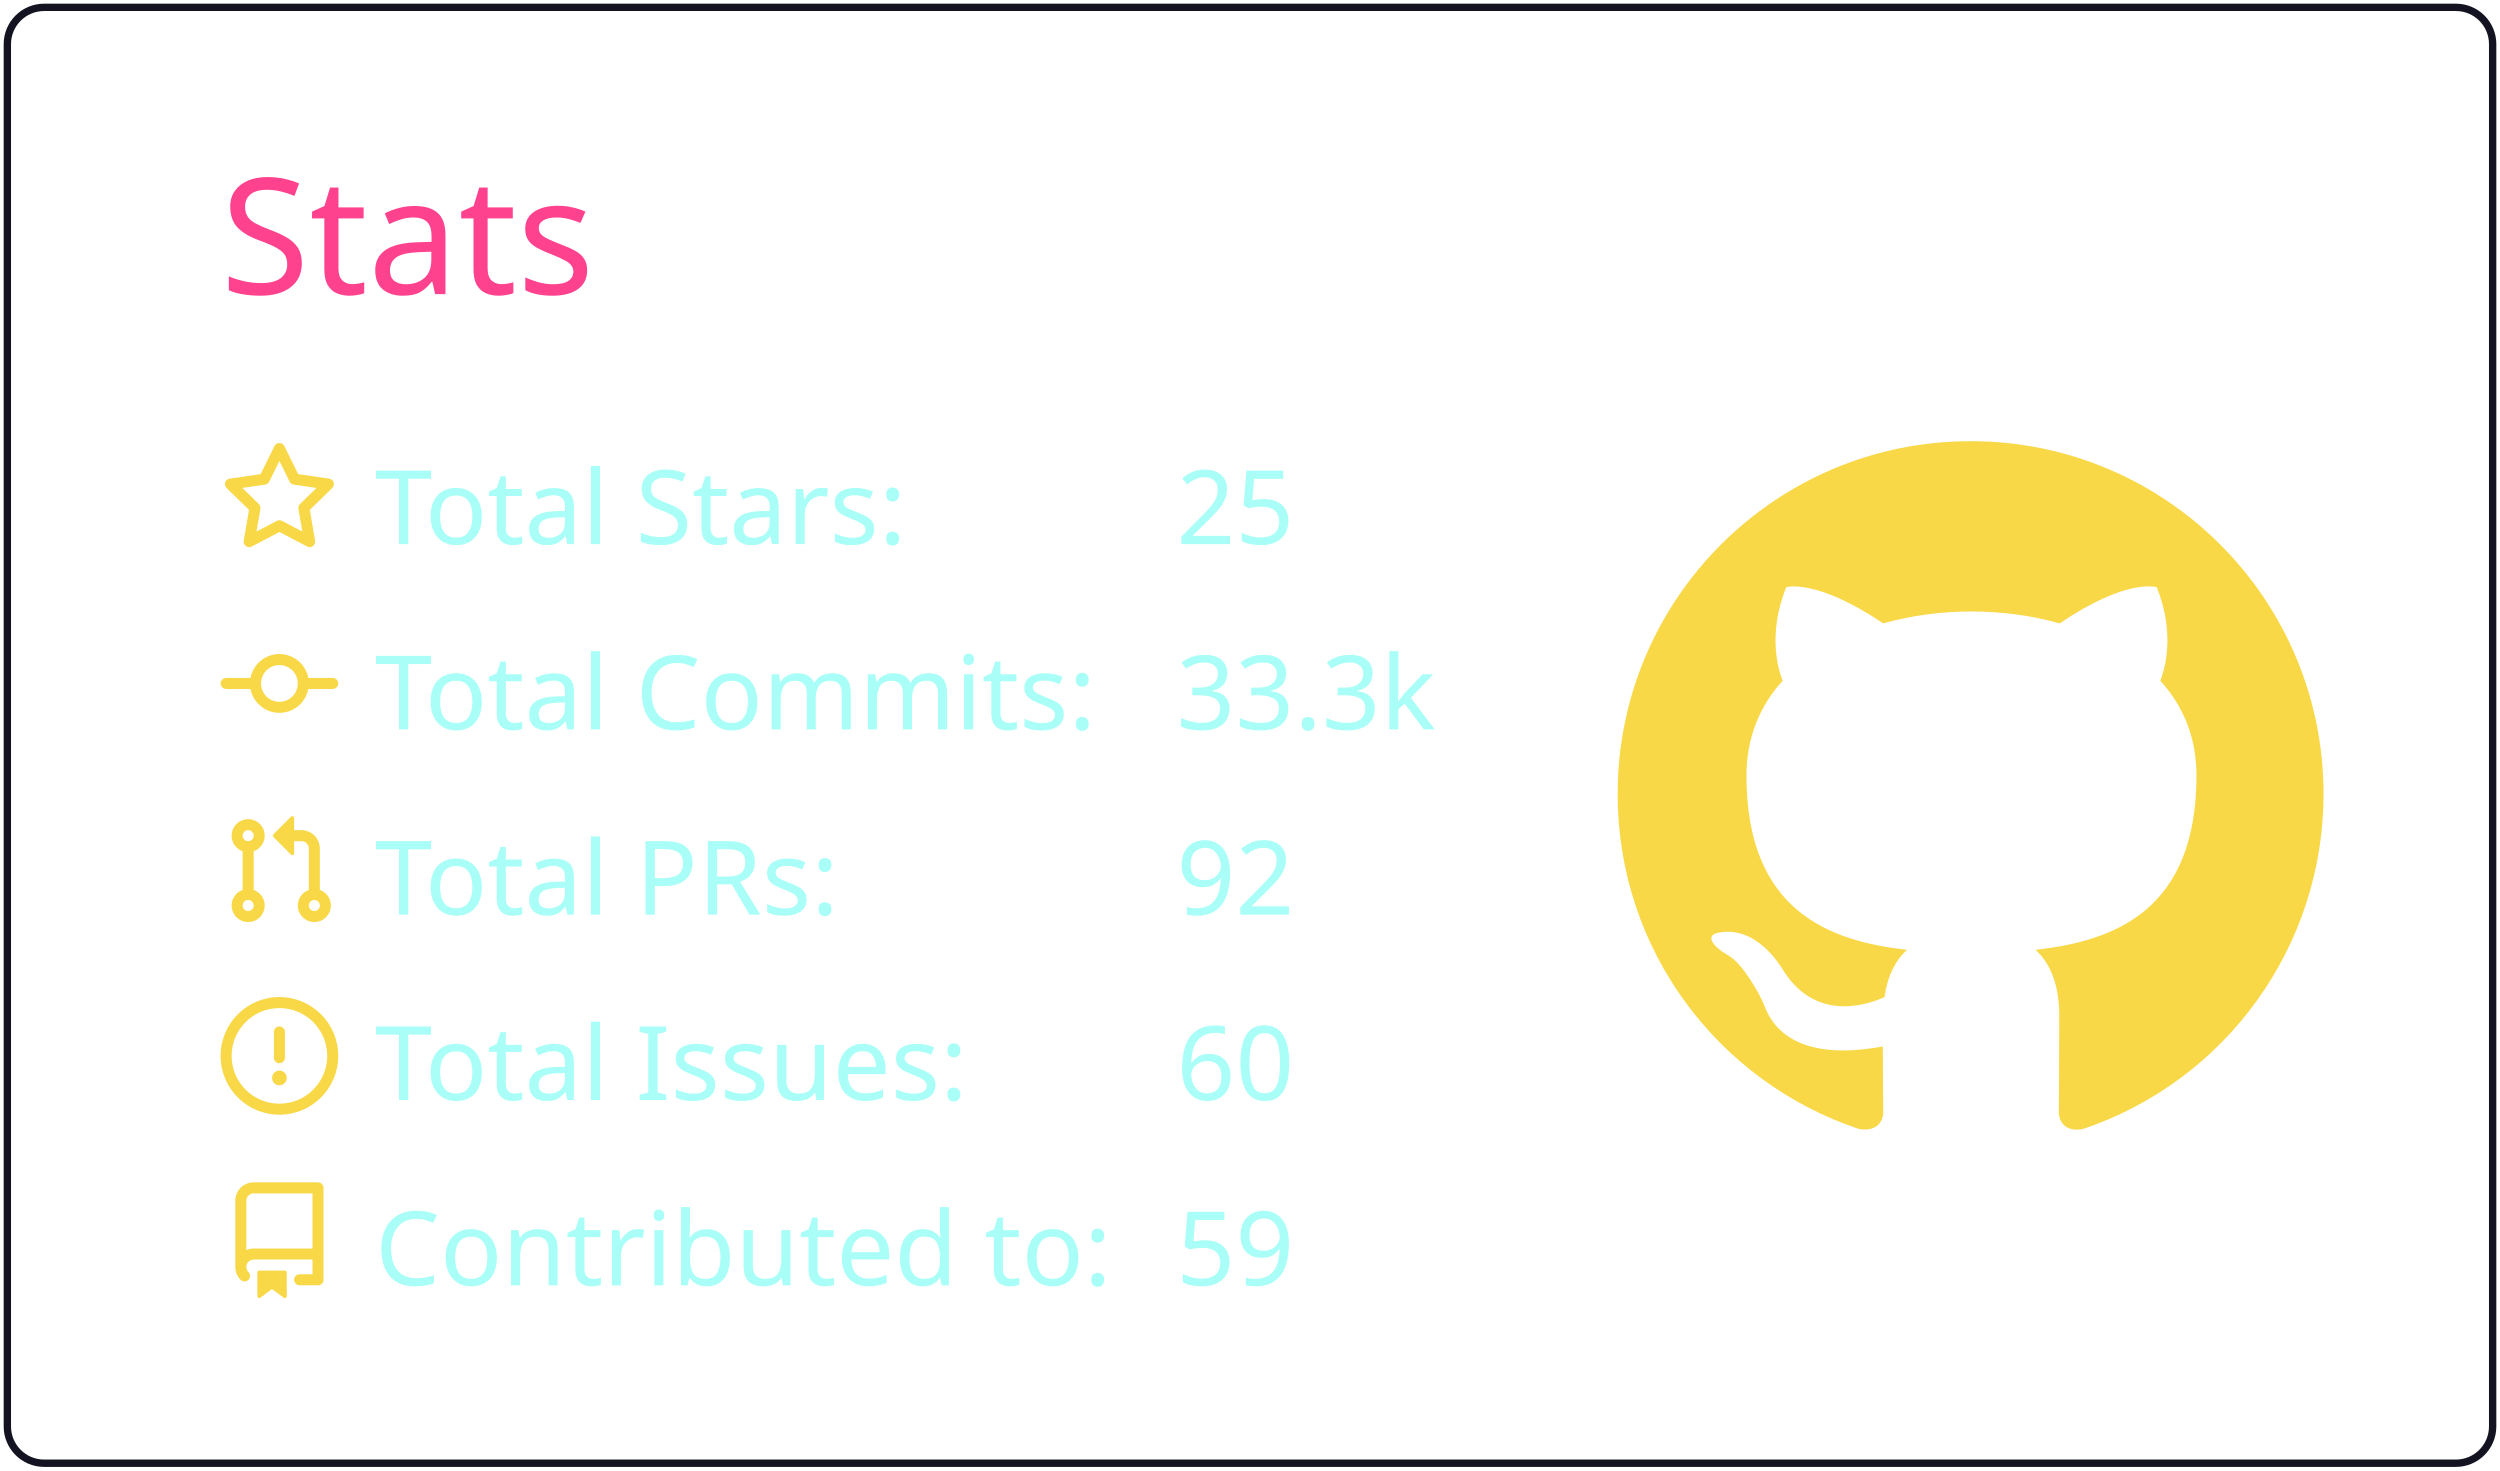
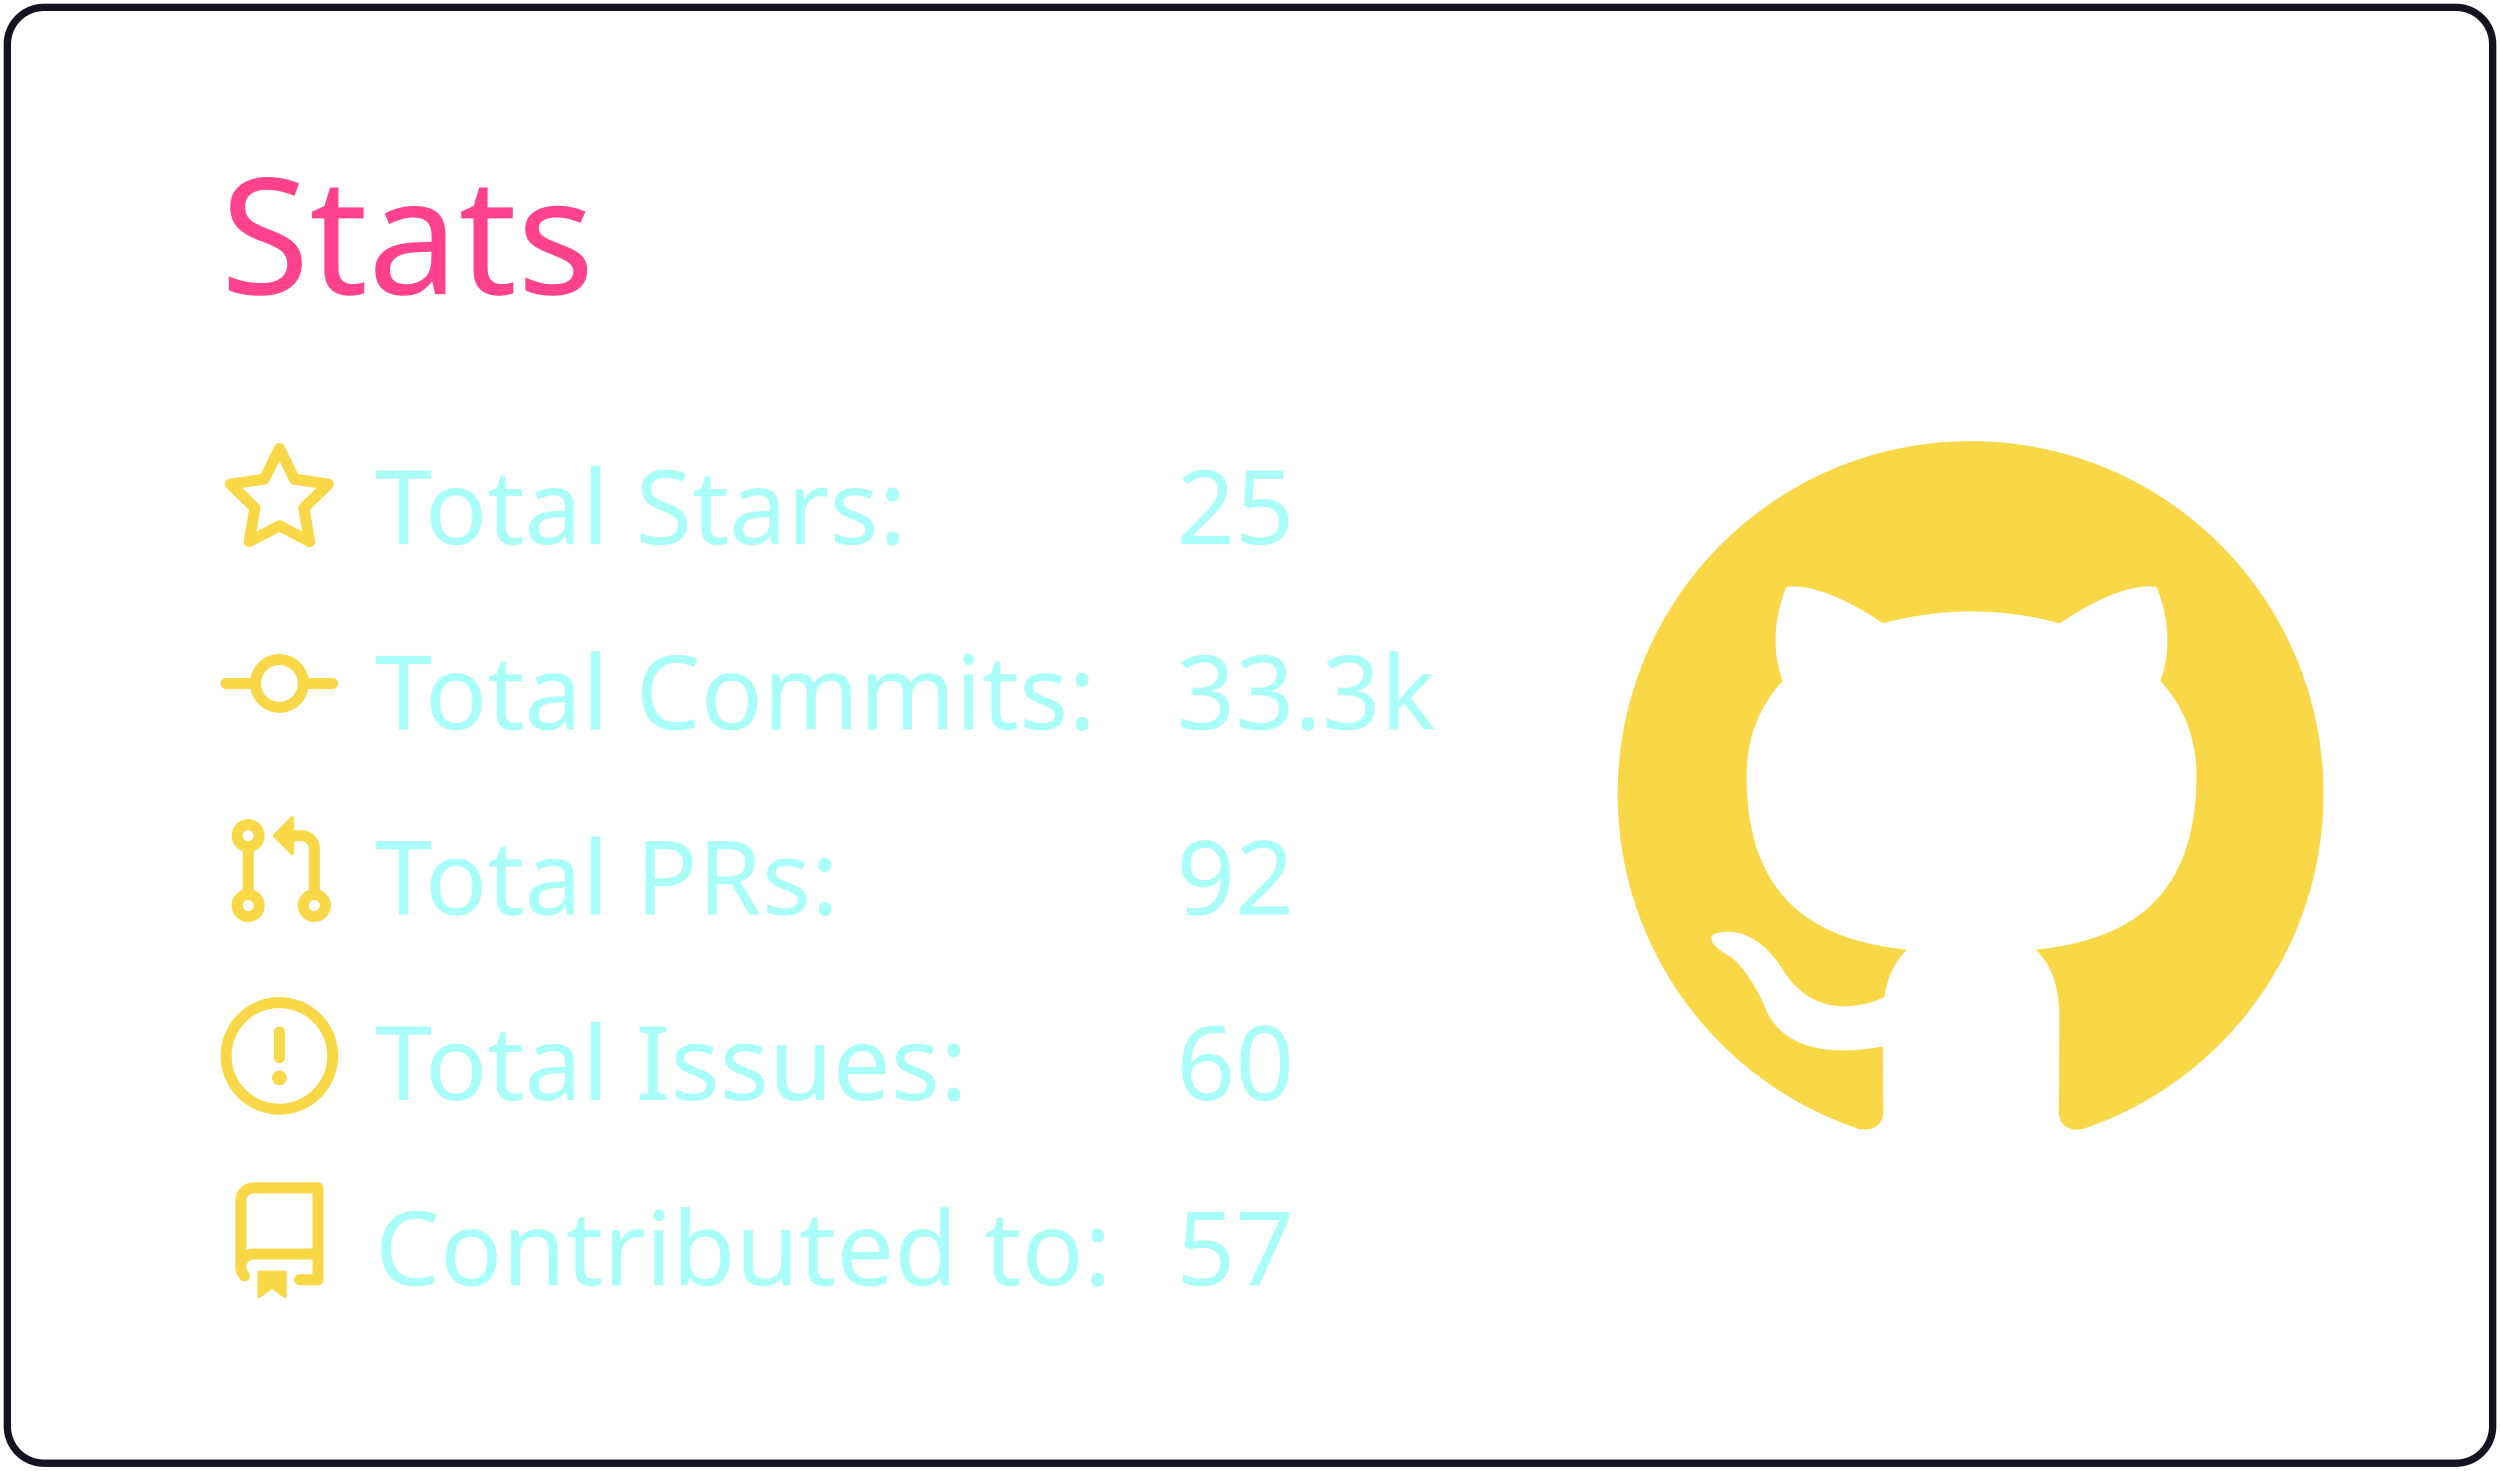
<svg xmlns="http://www.w3.org/2000/svg" width="340" height="200" viewBox="0 0 340 200">
  <style>* {
          font-family: 'Segoe UI', Ubuntu, "Helvetica Neue", Sans-Serif
        }</style>
  <g class="gpsc-root">
    <rect x="1" y="1" rx="5" ry="5" height="99%" width="99.412%" stroke="#141321" stroke-width="1" fill="#ffffff00" stroke-opacity="1" />
    <text x="30" y="40" class="gpsc-item" style="--gpsc-i: 0; font-size: 22px; fill: #fe428e;">Stats</text>
    <g transform="translate(0,40)">
      <g transform="translate(30,20)">
        <g class="gpsc-item" style="--gpsc-i: 0;">
          <g transform="translate(0,0)" width="14" height="14" fill="#f8d847">
            <path fill-rule="evenodd" d="M8 .25a.75.75 0 01.673.418l1.882 3.815 4.21.612a.75.75 0 01.416 1.279l-3.046 2.97.719 4.192a.75.75 0 01-1.088.791L8 12.347l-3.766 1.98a.75.75 0 01-1.088-.79l.72-4.194L.818 6.374a.75.75 0 01.416-1.28l4.21-.611L7.327.668A.75.75 0 018 .25zm0 2.445L6.615 5.5a.75.75 0 01-.564.41l-3.097.45 2.24 2.184a.75.75 0 01.216.664l-.528 3.084 2.769-1.456a.75.75 0 01.698 0l2.77 1.456-.53-3.084a.75.75 0 01.216-.664l2.24-2.183-3.096-.45a.75.75 0 01-.564-.41L8 2.694v.001z" />
          </g>
        </g>
        <g class="gpsc-item" style="--gpsc-i: 1;">
          <g transform="translate(0,25.2)" width="14" height="14" fill="#f8d847">
            <path fill-rule="evenodd" d="M10.5 7.75a2.5 2.5 0 11-5 0 2.5 2.5 0 015 0zm1.43.75a4.002 4.002 0 01-7.86 0H.75a.75.75 0 110-1.5h3.32a4.001 4.001 0 017.86 0h3.32a.75.75 0 110 1.5h-3.32z" />
          </g>
        </g>
        <g class="gpsc-item" style="--gpsc-i: 2;">
          <g transform="translate(0,50.4)" width="14" height="14" fill="#f8d847">
            <path fill-rule="evenodd" d="M7.177 3.073L9.573.677A.25.25 0 0110 .854v4.792a.25.25 0 01-.427.177L7.177 3.427a.25.25 0 010-.354zM3.75 2.5a.75.75 0 100 1.5.75.75 0 000-1.5zm-2.25.75a2.25 2.25 0 113 2.122v5.256a2.251 2.251 0 11-1.5 0V5.372A2.25 2.25 0 011.5 3.25zM11 2.5h-1V4h1a1 1 0 011 1v5.628a2.251 2.251 0 101.5 0V5A2.5 2.5 0 0011 2.5zm1 10.25a.75.75 0 111.5 0 .75.75 0 01-1.5 0zM3.75 12a.75.75 0 100 1.5.75.75 0 000-1.5z" />
          </g>
        </g>
        <g class="gpsc-item" style="--gpsc-i: 3;">
          <g transform="translate(0,75.6)" width="14" height="14" fill="#f8d847">
            <path fill-rule="evenodd" d="M8 1.5a6.5 6.5 0 100 13 6.5 6.5 0 000-13zM0 8a8 8 0 1116 0A8 8 0 010 8zm9 3a1 1 0 11-2 0 1 1 0 012 0zm-.25-6.25a.75.75 0 00-1.5 0v3.5a.75.75 0 001.5 0v-3.5z" />
          </g>
        </g>
        <g class="gpsc-item" style="--gpsc-i: 4;">
          <g transform="translate(0,100.8)" width="14" height="14" fill="#f8d847">
            <path fill-rule="evenodd" d="M2 2.5A2.5 2.5 0 014.5 0h8.75a.75.75 0 01.75.75v12.5a.75.75 0 01-.75.75h-2.5a.75.75 0 110-1.5h1.75v-2h-8a1 1 0 00-.714 1.7.75.75 0 01-1.072 1.05A2.495 2.495 0 012 11.5v-9zm10.5-1V9h-8c-.356 0-.694.074-1 .208V2.5a1 1 0 011-1h8zM5 12.25v3.25a.25.25 0 00.4.2l1.45-1.087a.25.25 0 01.3 0L8.6 15.7a.25.25 0 00.4-.2v-3.25a.25.25 0 00-.25-.25h-3.5a.25.25 0 00-.25.25z" />
          </g>
        </g>
        <text x="21" y="14" class="gpsc-item" style="--gpsc-i: 0; fill: #a9fef7; font-size: 14px;">Total Stars:</text>
        <text x="21" y="39.2" class="gpsc-item" style="--gpsc-i: 1; fill: #a9fef7; font-size: 14px;">Total Commits:</text>
        <text x="21" y="64.4" class="gpsc-item" style="--gpsc-i: 2; fill: #a9fef7; font-size: 14px;">Total PRs:</text>
        <text x="21" y="89.6" class="gpsc-item" style="--gpsc-i: 3; fill: #a9fef7; font-size: 14px;">Total Issues:</text>
        <text x="21" y="114.8" class="gpsc-item" style="--gpsc-i: 4; fill: #a9fef7; font-size: 14px;">Contributed to:</text>
        <text x="130" y="14" class="gpsc-item" style="--gpsc-i: 0; fill: #a9fef7; font-size: 14px;">25</text>
        <text x="130" y="39.2" class="gpsc-item" style="--gpsc-i: 1; fill: #a9fef7; font-size: 14px;">33.3k</text>
        <text x="130" y="64.4" class="gpsc-item" style="--gpsc-i: 2; fill: #a9fef7; font-size: 14px;">92</text>
        <text x="130" y="89.6" class="gpsc-item" style="--gpsc-i: 3; fill: #a9fef7; font-size: 14px;">60</text>
-         <text x="130" y="114.8" class="gpsc-item" style="--gpsc-i: 4; fill: #a9fef7; font-size: 14px;">59</text>
+         <text x="130" y="114.8" class="gpsc-item" style="--gpsc-i: 4; fill: #a9fef7; font-size: 14px;">57</text>
      </g>
      <g transform="translate(220,20)">
        <g transform="scale(6)" style="fill: #f8d847;">
          <path fill-rule="evenodd" d="M8 0C3.58 0 0 3.58 0 8c0 3.54 2.29 6.53 5.47 7.59.4.07.55-.17.55-.38 0-.19-.01-.82-.01-1.49-2.01.37-2.53-.49-2.69-.94-.09-.23-.48-.94-.82-1.13-.28-.15-.68-.52-.01-.53.63-.01 1.08.58 1.23.82.72 1.21 1.87.87 2.33.66.07-.52.28-.87.51-1.07-1.78-.2-3.64-.89-3.64-3.95 0-.87.31-1.59.82-2.15-.08-.2-.36-1.02.08-2.12 0 0 .67-.21 2.2.82.64-.18 1.32-.27 2-.27.68 0 1.36.09 2 .27 1.53-1.04 2.2-.82 2.2-.82.44 1.1.16 1.92.08 2.12.51.56.82 1.27.82 2.15 0 3.07-1.87 3.75-3.65 3.95.29.25.54.73.54 1.48 0 1.07-.01 1.93-.01 2.2 0 .21.15.46.55.38A8.013 8.013 0 0016 8c0-4.42-3.58-8-8-8z" />
        </g>
      </g>
    </g>
  </g>
</svg>
